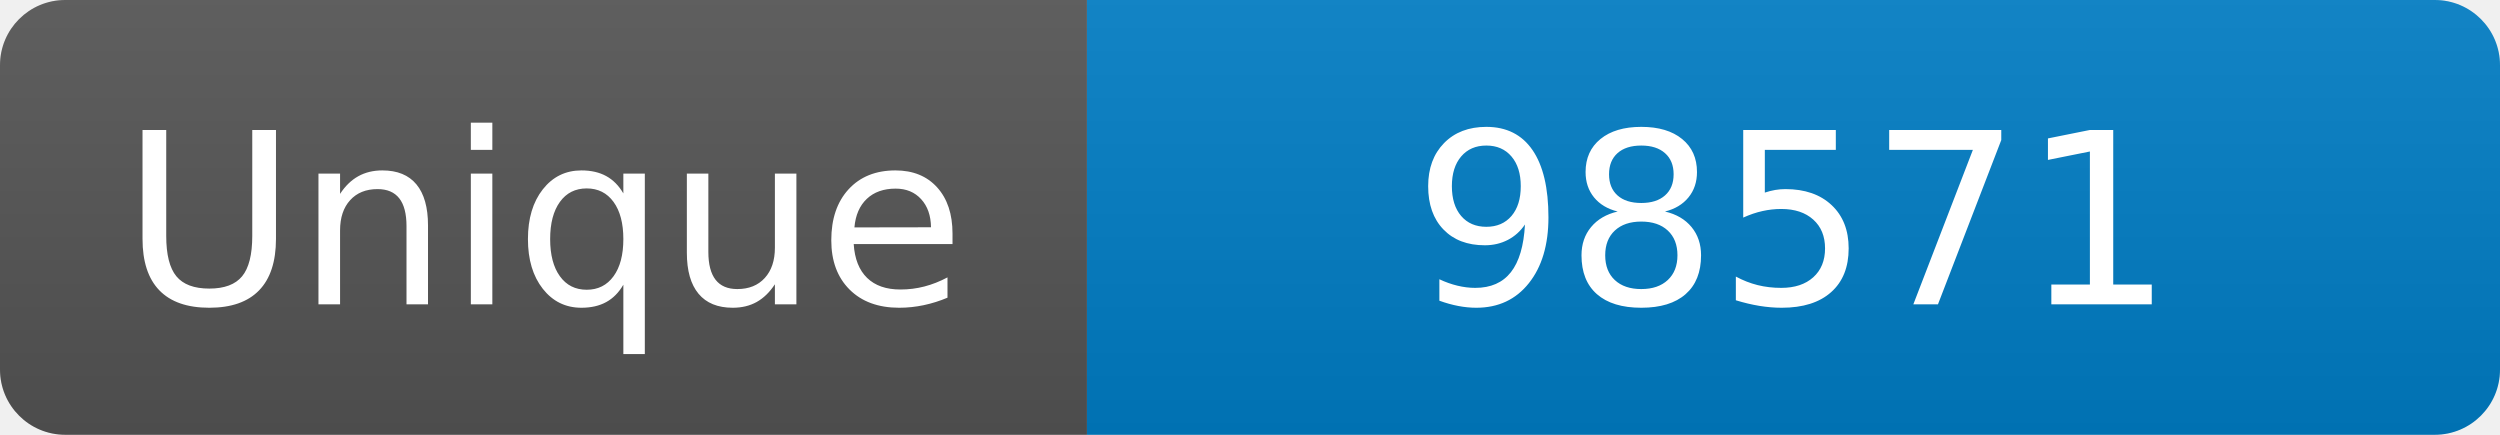
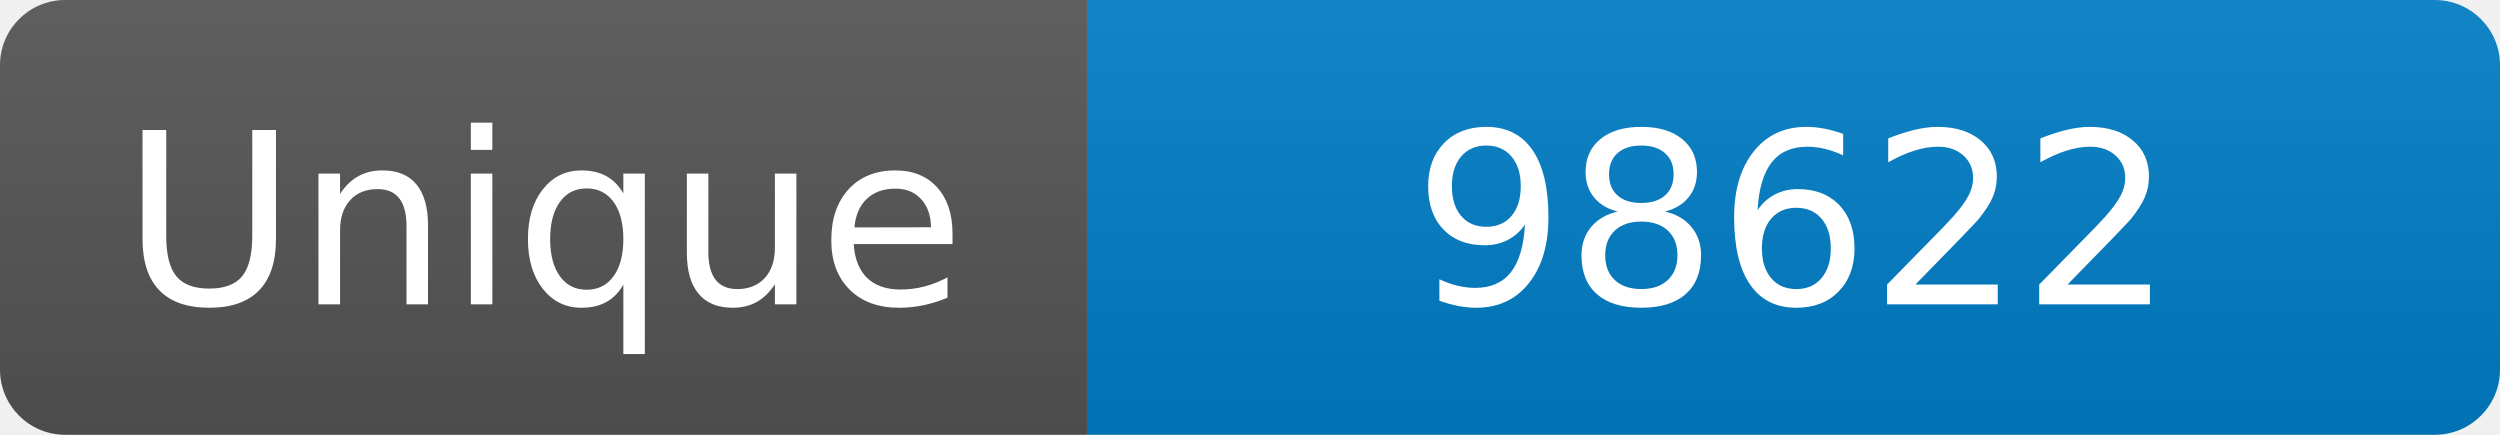
<svg xmlns="http://www.w3.org/2000/svg" width="115" height="20" role="img" aria-label="Maintained?: yes">
  <linearGradient id="s" x2="0" y2="100%">
    <stop offset="0" stop-color="#bbb" stop-opacity=".1" />
    <stop offset="1" stop-opacity=".1" />
  </linearGradient>
  <clipPath id="r">
    <rect width="115" height="20" rx="3" fill="#fff" />
  </clipPath>
  <g clip-path="url(#r)">
    <rect width="50" height="20" fill="#555" />
    <rect x="50" width="160" height="20" fill="#007ec6" />
    <rect width="115" height="20" fill="url(#s)" />
  </g>
  <g fill="#fff" text-anchor="middle" font-family="Verdana,Geneva,DejaVu Sans,sans-serif" font-size="110">
    <text x="250" y="140" transform="scale(.1)" fill="#fff">Unique</text>
-     <text x="825" y="140" transform="scale(.1)" fill="#fff">98571</text>
+     <text x="825" y="140" transform="scale(.1)" fill="#fff">98622</text>
  </g>
</svg>
